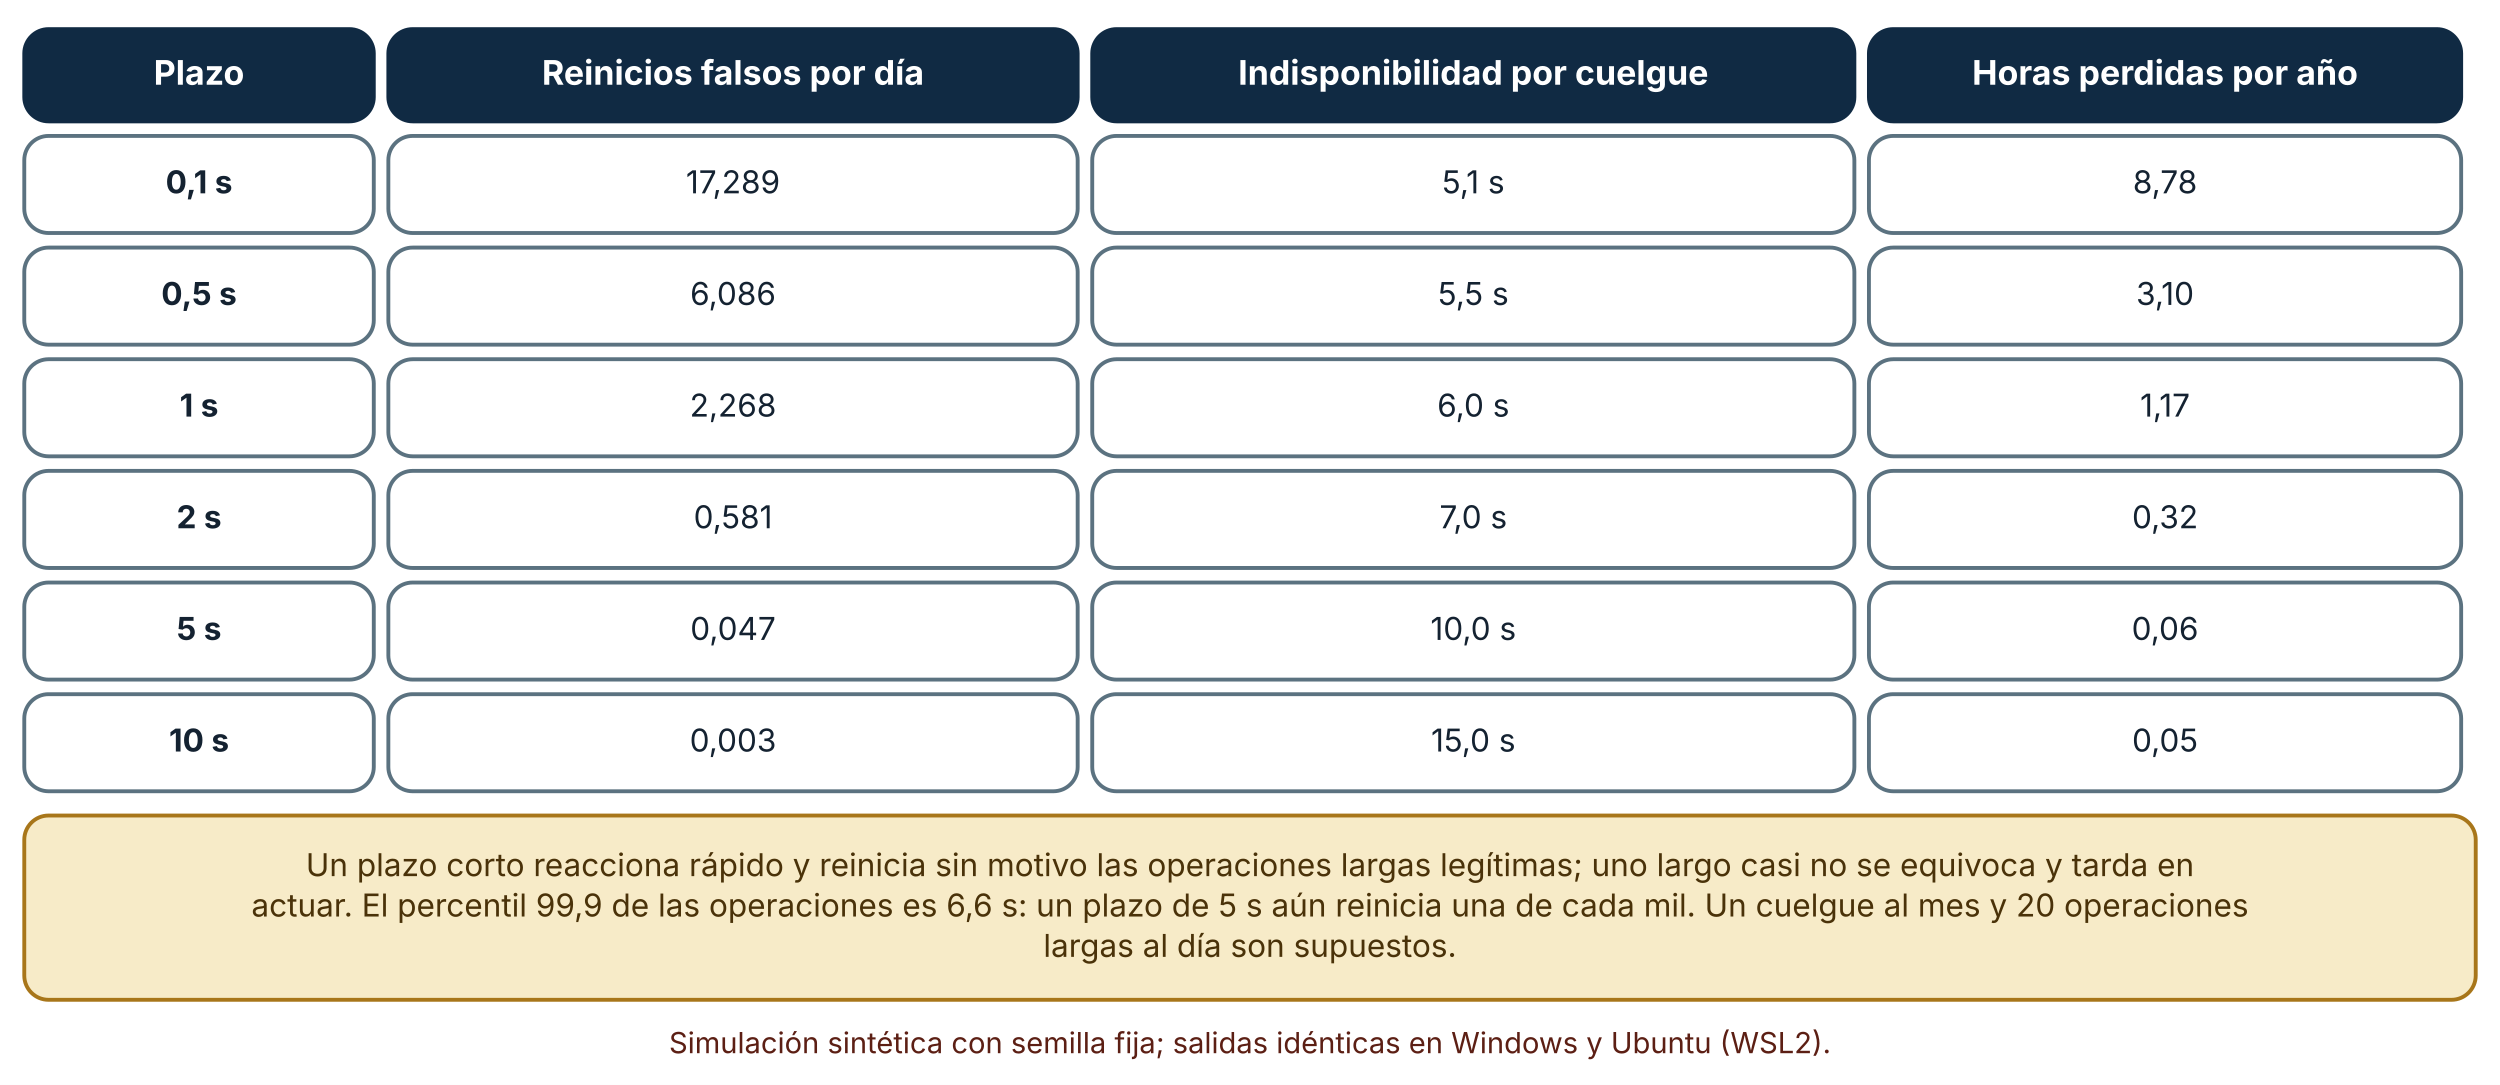
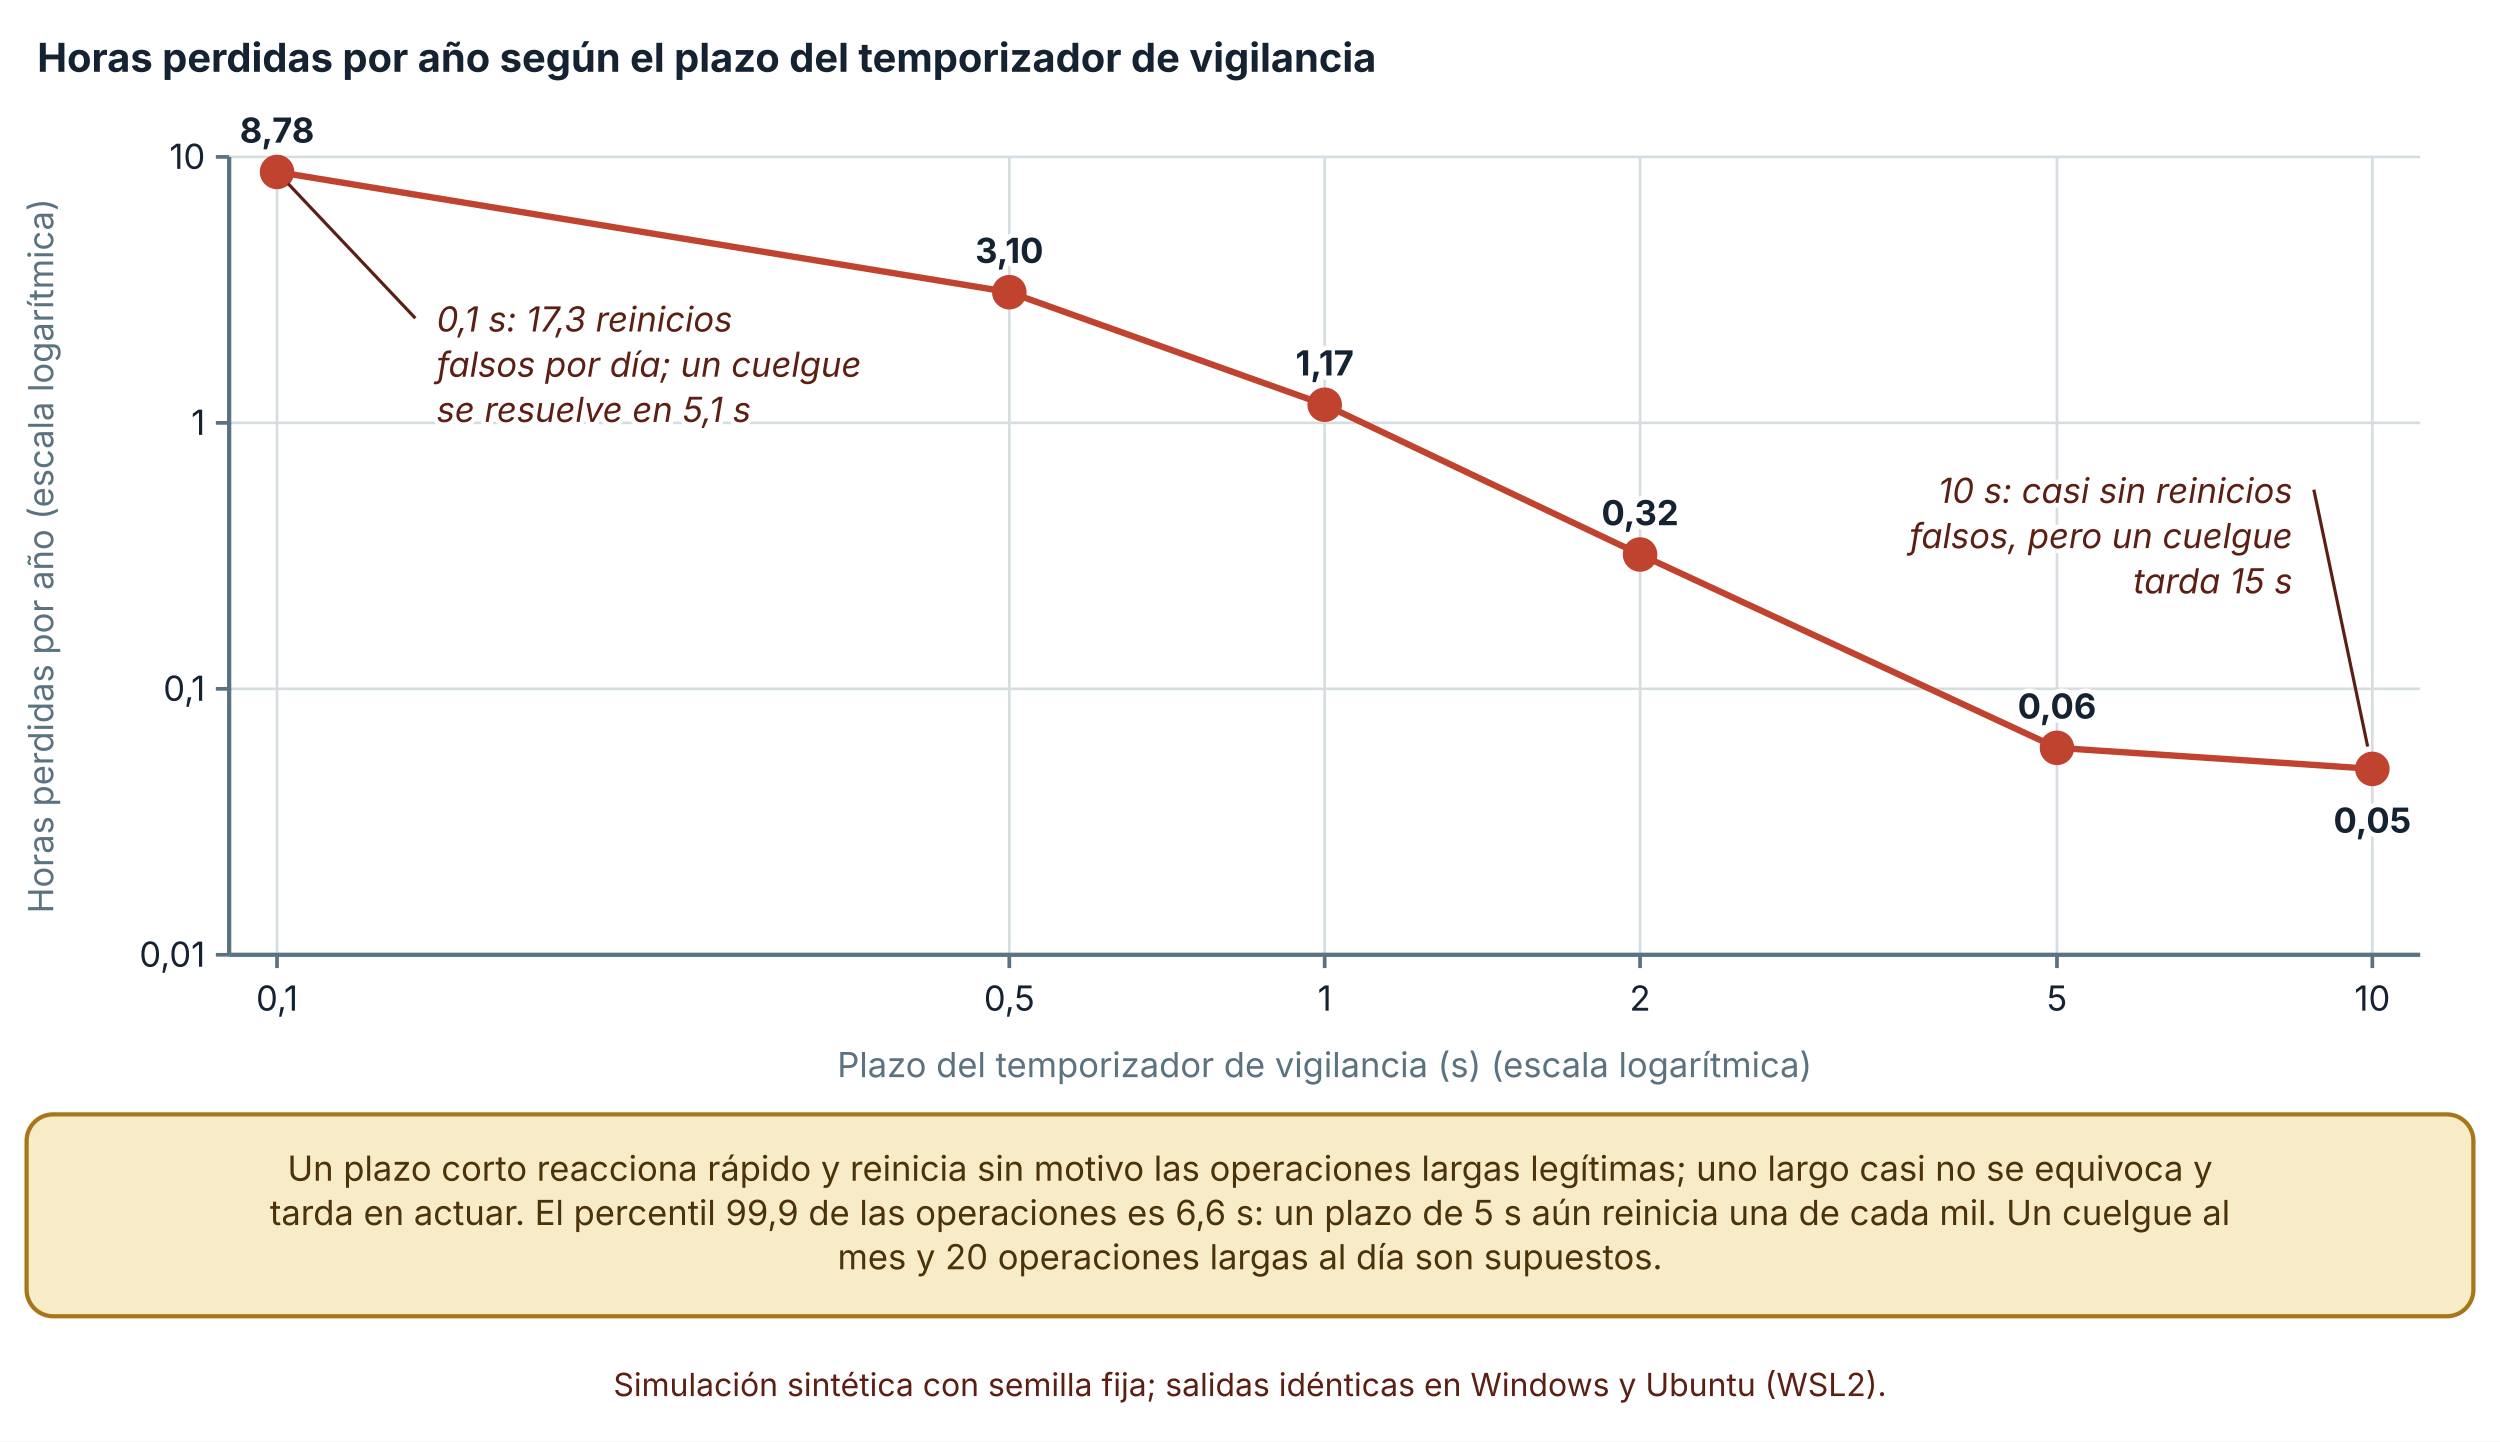
- <svg xmlns="http://www.w3.org/2000/svg" viewBox="0 0 1030 447" width="1030" height="447" role="img" aria-labelledby="t d" font-family="Inter, 'Segoe UI', system-ui, -apple-system, sans-serif">
+ <svg xmlns="http://www.w3.org/2000/svg" viewBox="0 0 940 542" width="940" height="542" role="img" aria-labelledby="t d" font-family="Inter, 'Segoe UI', system-ui, -apple-system, sans-serif">
  <defs>
    <marker id="arrow" viewBox="0 0 10 10" refX="9" refY="5" markerWidth="8" markerHeight="8" orient="auto-start-reverse">
      <path d="M0,0 L10,5 L0,10 z" fill="#32505f" />
    </marker>
    <marker id="arrow-coral" viewBox="0 0 10 10" refX="9" refY="5" markerWidth="8" markerHeight="8" orient="auto-start-reverse">
      <path d="M0,0 L10,5 L0,10 z" fill="#c0432f" />
    </marker>
  </defs>
-   <rect width="1030" height="447" fill="#ffffff" />
-   <rect x="10" y="12" width="144" height="38" rx="10" fill="#102a43" stroke="#102a43" stroke-width="1.6" />
-   <text x="82" y="34.92" font-size="14" text-anchor="middle" font-weight="700" fill="#ffffff">
-     <tspan x="82" dy="0">Plazo</tspan>
+   <rect width="940" height="542" fill="#ffffff" />
+   <text x="14" y="27" font-size="15" text-anchor="start" font-weight="700" fill="#142231">
+     <tspan x="14" dy="0">Horas perdidas por año según el plazo del temporizador de vigilancia</tspan>
  </text>
-   <rect x="160" y="12" width="284" height="38" rx="10" fill="#102a43" stroke="#102a43" stroke-width="1.6" />
-   <text x="302" y="34.92" font-size="14" text-anchor="middle" font-weight="700" fill="#ffffff">
-     <tspan x="302" dy="0">Reinicios falsos por día</tspan>
+   <line x1="86.16" y1="359" x2="910" y2="359" stroke="#d5dde1" stroke-width="1" />
+   <line x1="81.16" y1="359" x2="86.16" y2="359" stroke="#5b7280" stroke-width="1.4" />
+   <text x="77.16" y="363.5" font-size="13" text-anchor="end" font-weight="400" fill="#142231">
+     <tspan x="77.16" dy="0">0,01</tspan>
  </text>
-   <rect x="450" y="12" width="314" height="38" rx="10" fill="#102a43" stroke="#102a43" stroke-width="1.6" />
-   <text x="607" y="34.92" font-size="14" text-anchor="middle" font-weight="700" fill="#ffffff">
-     <tspan x="607" dy="0">Indisponibilidad por cuelgue</tspan>
+   <line x1="86.16" y1="259" x2="910" y2="259" stroke="#d5dde1" stroke-width="1" />
+   <line x1="81.16" y1="259" x2="86.16" y2="259" stroke="#5b7280" stroke-width="1.4" />
+   <text x="77.16" y="263.5" font-size="13" text-anchor="end" font-weight="400" fill="#142231">
+     <tspan x="77.16" dy="0">0,1</tspan>
  </text>
-   <rect x="770" y="12" width="244" height="38" rx="10" fill="#102a43" stroke="#102a43" stroke-width="1.6" />
-   <text x="892" y="34.92" font-size="14" text-anchor="middle" font-weight="700" fill="#ffffff">
-     <tspan x="892" dy="0">Horas perdidas por año</tspan>
+   <line x1="86.16" y1="159" x2="910" y2="159" stroke="#d5dde1" stroke-width="1" />
+   <line x1="81.16" y1="159" x2="86.16" y2="159" stroke="#5b7280" stroke-width="1.4" />
+   <text x="77.16" y="163.5" font-size="13" text-anchor="end" font-weight="400" fill="#142231">
+     <tspan x="77.16" dy="0">1</tspan>
  </text>
-   <rect x="10" y="56" width="144" height="40" rx="10" fill="#ffffff" stroke="#5b7280" stroke-width="1.6" />
-   <text x="82" y="79.64" font-size="13" text-anchor="middle" font-weight="700" fill="#142231">
-     <tspan x="82" dy="0">0,1 s</tspan>
+   <line x1="86.16" y1="59" x2="910" y2="59" stroke="#d5dde1" stroke-width="1" />
+   <line x1="81.16" y1="59" x2="86.16" y2="59" stroke="#5b7280" stroke-width="1.4" />
+   <text x="77.16" y="63.5" font-size="13" text-anchor="end" font-weight="400" fill="#142231">
+     <tspan x="77.16" dy="0">10</tspan>
  </text>
-   <rect x="160" y="56" width="284" height="40" rx="10" fill="#ffffff" stroke="#5b7280" stroke-width="1.6" />
-   <text x="302" y="79.64" font-size="13" text-anchor="middle" font-weight="400" fill="#142231">
-     <tspan x="302" dy="0">17,289</tspan>
+   <line x1="86.16" y1="59" x2="86.16" y2="359" stroke="#5b7280" stroke-width="1.6" />
+   <line x1="104.16" y1="59" x2="104.16" y2="359" stroke="#d5dde1" stroke-width="1" />
+   <line x1="104.16" y1="359" x2="104.16" y2="364" stroke="#5b7280" stroke-width="1.4" />
+   <text x="104.16" y="380" font-size="13" text-anchor="middle" font-weight="400" fill="#142231">
+     <tspan x="104.16" dy="0">0,1</tspan>
  </text>
-   <rect x="450" y="56" width="314" height="40" rx="10" fill="#ffffff" stroke="#5b7280" stroke-width="1.6" />
-   <text x="607" y="79.64" font-size="13" text-anchor="middle" font-weight="400" fill="#142231">
-     <tspan x="607" dy="0">5,1 s</tspan>
+   <line x1="379.498" y1="59" x2="379.498" y2="359" stroke="#d5dde1" stroke-width="1" />
+   <line x1="379.498" y1="359" x2="379.498" y2="364" stroke="#5b7280" stroke-width="1.4" />
+   <text x="379.498" y="380" font-size="13" text-anchor="middle" font-weight="400" fill="#142231">
+     <tspan x="379.498" dy="0">0,5</tspan>
  </text>
-   <rect x="770" y="56" width="244" height="40" rx="10" fill="#ffffff" stroke="#5b7280" stroke-width="1.6" />
-   <text x="892" y="79.64" font-size="13" text-anchor="middle" font-weight="400" fill="#142231">
-     <tspan x="892" dy="0">8,78</tspan>
+   <line x1="498.08" y1="59" x2="498.08" y2="359" stroke="#d5dde1" stroke-width="1" />
+   <line x1="498.08" y1="359" x2="498.08" y2="364" stroke="#5b7280" stroke-width="1.4" />
+   <text x="498.08" y="380" font-size="13" text-anchor="middle" font-weight="400" fill="#142231">
+     <tspan x="498.08" dy="0">1</tspan>
  </text>
-   <rect x="10" y="102" width="144" height="40" rx="10" fill="#ffffff" stroke="#5b7280" stroke-width="1.6" />
-   <text x="82" y="125.64" font-size="13" text-anchor="middle" font-weight="700" fill="#142231">
-     <tspan x="82" dy="0">0,5 s</tspan>
+   <line x1="616.662" y1="59" x2="616.662" y2="359" stroke="#d5dde1" stroke-width="1" />
+   <line x1="616.662" y1="359" x2="616.662" y2="364" stroke="#5b7280" stroke-width="1.4" />
+   <text x="616.662" y="380" font-size="13" text-anchor="middle" font-weight="400" fill="#142231">
+     <tspan x="616.662" dy="0">2</tspan>
  </text>
-   <rect x="160" y="102" width="284" height="40" rx="10" fill="#ffffff" stroke="#5b7280" stroke-width="1.6" />
-   <text x="302" y="125.64" font-size="13" text-anchor="middle" font-weight="400" fill="#142231">
-     <tspan x="302" dy="0">6,086</tspan>
+   <line x1="773.418" y1="59" x2="773.418" y2="359" stroke="#d5dde1" stroke-width="1" />
+   <line x1="773.418" y1="359" x2="773.418" y2="364" stroke="#5b7280" stroke-width="1.4" />
+   <text x="773.418" y="380" font-size="13" text-anchor="middle" font-weight="400" fill="#142231">
+     <tspan x="773.418" dy="0">5</tspan>
  </text>
-   <rect x="450" y="102" width="314" height="40" rx="10" fill="#ffffff" stroke="#5b7280" stroke-width="1.6" />
-   <text x="607" y="125.64" font-size="13" text-anchor="middle" font-weight="400" fill="#142231">
-     <tspan x="607" dy="0">5,5 s</tspan>
+   <line x1="892" y1="59" x2="892" y2="359" stroke="#d5dde1" stroke-width="1" />
+   <line x1="892" y1="359" x2="892" y2="364" stroke="#5b7280" stroke-width="1.4" />
+   <text x="892" y="380" font-size="13" text-anchor="middle" font-weight="400" fill="#142231">
+     <tspan x="892" dy="0">10</tspan>
  </text>
-   <rect x="770" y="102" width="244" height="40" rx="10" fill="#ffffff" stroke="#5b7280" stroke-width="1.6" />
-   <text x="892" y="125.64" font-size="13" text-anchor="middle" font-weight="400" fill="#142231">
-     <tspan x="892" dy="0">3,10</tspan>
+   <line x1="86.16" y1="359" x2="910" y2="359" stroke="#5b7280" stroke-width="1.6" />
+   <text x="20" y="209" font-size="13" text-anchor="middle" font-weight="400" fill="#5b7280" transform="rotate(-90 20 209)">Horas perdidas por año (escala logarítmica)</text>
+   <text x="498.08" y="405" font-size="13" text-anchor="middle" font-weight="400" fill="#5b7280">
+     <tspan x="498.08" dy="0">Plazo del temporizador de vigilancia (s) (escala logarítmica)</tspan>
  </text>
-   <rect x="10" y="148" width="144" height="40" rx="10" fill="#ffffff" stroke="#5b7280" stroke-width="1.6" />
-   <text x="82" y="171.64" font-size="13" text-anchor="middle" font-weight="700" fill="#142231">
-     <tspan x="82" dy="0">1 s</tspan>
+   <polyline points="104.16,64.65 379.498,109.864 498.08,152.181 616.662,208.485 773.418,281.185 892,289.103" fill="none" stroke="#c0432f" stroke-width="2.4" />
+   <circle cx="104.16" cy="64.65" r="5.5" fill="#c0432f" stroke="#c0432f" stroke-width="2" />
+   <text x="104.16" y="53.651" font-size="13" text-anchor="middle" font-weight="700" fill="#142231" stroke="#ffffff" stroke-width="3.5" stroke-linejoin="round" paint-order="stroke">
+     <tspan x="104.16" dy="0">8,78</tspan>
  </text>
-   <rect x="160" y="148" width="284" height="40" rx="10" fill="#ffffff" stroke="#5b7280" stroke-width="1.6" />
-   <text x="302" y="171.64" font-size="13" text-anchor="middle" font-weight="400" fill="#142231">
-     <tspan x="302" dy="0">2,268</tspan>
+   <circle cx="379.498" cy="109.864" r="5.5" fill="#c0432f" stroke="#c0432f" stroke-width="2" />
+   <text x="379.498" y="98.864" font-size="13" text-anchor="middle" font-weight="700" fill="#142231" stroke="#ffffff" stroke-width="3.5" stroke-linejoin="round" paint-order="stroke">
+     <tspan x="379.498" dy="0">3,10</tspan>
  </text>
-   <rect x="450" y="148" width="314" height="40" rx="10" fill="#ffffff" stroke="#5b7280" stroke-width="1.6" />
-   <text x="607" y="171.64" font-size="13" text-anchor="middle" font-weight="400" fill="#142231">
-     <tspan x="607" dy="0">6,0 s</tspan>
+   <circle cx="498.08" cy="152.181" r="5.5" fill="#c0432f" stroke="#c0432f" stroke-width="2" />
+   <text x="498.08" y="141.181" font-size="13" text-anchor="middle" font-weight="700" fill="#142231" stroke="#ffffff" stroke-width="3.5" stroke-linejoin="round" paint-order="stroke">
+     <tspan x="498.08" dy="0">1,17</tspan>
  </text>
-   <rect x="770" y="148" width="244" height="40" rx="10" fill="#ffffff" stroke="#5b7280" stroke-width="1.6" />
-   <text x="892" y="171.64" font-size="13" text-anchor="middle" font-weight="400" fill="#142231">
-     <tspan x="892" dy="0">1,17</tspan>
+   <circle cx="616.662" cy="208.485" r="5.5" fill="#c0432f" stroke="#c0432f" stroke-width="2" />
+   <text x="616.662" y="197.485" font-size="13" text-anchor="middle" font-weight="700" fill="#142231" stroke="#ffffff" stroke-width="3.5" stroke-linejoin="round" paint-order="stroke">
+     <tspan x="616.662" dy="0">0,32</tspan>
  </text>
-   <rect x="10" y="194" width="144" height="40" rx="10" fill="#ffffff" stroke="#5b7280" stroke-width="1.6" />
-   <text x="82" y="217.64" font-size="13" text-anchor="middle" font-weight="700" fill="#142231">
-     <tspan x="82" dy="0">2 s</tspan>
+   <circle cx="773.418" cy="281.185" r="5.5" fill="#c0432f" stroke="#c0432f" stroke-width="2" />
+   <text x="773.418" y="270.185" font-size="13" text-anchor="middle" font-weight="700" fill="#142231" stroke="#ffffff" stroke-width="3.5" stroke-linejoin="round" paint-order="stroke">
+     <tspan x="773.418" dy="0">0,06</tspan>
  </text>
-   <rect x="160" y="194" width="284" height="40" rx="10" fill="#ffffff" stroke="#5b7280" stroke-width="1.6" />
-   <text x="302" y="217.64" font-size="13" text-anchor="middle" font-weight="400" fill="#142231">
-     <tspan x="302" dy="0">0,581</tspan>
-   </text>
-   <rect x="450" y="194" width="314" height="40" rx="10" fill="#ffffff" stroke="#5b7280" stroke-width="1.6" />
-   <text x="607" y="217.64" font-size="13" text-anchor="middle" font-weight="400" fill="#142231">
-     <tspan x="607" dy="0">7,0 s</tspan>
-   </text>
-   <rect x="770" y="194" width="244" height="40" rx="10" fill="#ffffff" stroke="#5b7280" stroke-width="1.6" />
-   <text x="892" y="217.64" font-size="13" text-anchor="middle" font-weight="400" fill="#142231">
-     <tspan x="892" dy="0">0,32</tspan>
-   </text>
-   <rect x="10" y="240" width="144" height="40" rx="10" fill="#ffffff" stroke="#5b7280" stroke-width="1.6" />
-   <text x="82" y="263.64" font-size="13" text-anchor="middle" font-weight="700" fill="#142231">
-     <tspan x="82" dy="0">5 s</tspan>
-   </text>
-   <rect x="160" y="240" width="284" height="40" rx="10" fill="#ffffff" stroke="#5b7280" stroke-width="1.6" />
-   <text x="302" y="263.64" font-size="13" text-anchor="middle" font-weight="400" fill="#142231">
-     <tspan x="302" dy="0">0,047</tspan>
-   </text>
-   <rect x="450" y="240" width="314" height="40" rx="10" fill="#ffffff" stroke="#5b7280" stroke-width="1.6" />
-   <text x="607" y="263.64" font-size="13" text-anchor="middle" font-weight="400" fill="#142231">
-     <tspan x="607" dy="0">10,0 s</tspan>
-   </text>
-   <rect x="770" y="240" width="244" height="40" rx="10" fill="#ffffff" stroke="#5b7280" stroke-width="1.6" />
-   <text x="892" y="263.64" font-size="13" text-anchor="middle" font-weight="400" fill="#142231">
-     <tspan x="892" dy="0">0,06</tspan>
-   </text>
-   <rect x="10" y="286" width="144" height="40" rx="10" fill="#ffffff" stroke="#5b7280" stroke-width="1.6" />
-   <text x="82" y="309.64" font-size="13" text-anchor="middle" font-weight="700" fill="#142231">
-     <tspan x="82" dy="0">10 s</tspan>
-   </text>
-   <rect x="160" y="286" width="284" height="40" rx="10" fill="#ffffff" stroke="#5b7280" stroke-width="1.6" />
-   <text x="302" y="309.64" font-size="13" text-anchor="middle" font-weight="400" fill="#142231">
-     <tspan x="302" dy="0">0,003</tspan>
-   </text>
-   <rect x="450" y="286" width="314" height="40" rx="10" fill="#ffffff" stroke="#5b7280" stroke-width="1.6" />
-   <text x="607" y="309.64" font-size="13" text-anchor="middle" font-weight="400" fill="#142231">
-     <tspan x="607" dy="0">15,0 s</tspan>
-   </text>
-   <rect x="770" y="286" width="244" height="40" rx="10" fill="#ffffff" stroke="#5b7280" stroke-width="1.6" />
-   <text x="892" y="309.64" font-size="13" text-anchor="middle" font-weight="400" fill="#142231">
+   <circle cx="892" cy="289.103" r="5.5" fill="#c0432f" stroke="#c0432f" stroke-width="2" />
+   <text x="892" y="313.103" font-size="13" text-anchor="middle" font-weight="700" fill="#142231" stroke="#ffffff" stroke-width="3.5" stroke-linejoin="round" paint-order="stroke">
    <tspan x="892" dy="0">0,05</tspan>
  </text>
-   <rect x="10" y="336" width="1010" height="75.92" rx="10" fill="#f7ebc8" stroke="#a8761a" stroke-width="1.6" />
-   <text x="515" y="360.96" font-size="13" text-anchor="middle" font-weight="400" fill="#4a3209">
-     <tspan x="515" dy="0">Un plazo corto reacciona rápido y reinicia sin motivo las operaciones largas legítimas; uno largo casi no se equivoca y tarda en</tspan>
+   <text x="164.16" y="124.651" font-size="13" text-anchor="start" font-weight="400" fill="#5c1f14" font-style="italic" stroke="#ffffff" stroke-width="3.5" stroke-linejoin="round" paint-order="stroke">
+     <tspan x="164.16" dy="0">0,1 s: 17,3 reinicios</tspan>
  </text>
-   <text x="515" y="377.6" font-size="13" text-anchor="middle" font-weight="400" fill="#4a3209">
-     <tspan x="515" dy="0">actuar. El percentil 99,9 de las operaciones es 6,6 s: un plazo de 5 s aún reinicia una de cada mil. Un cuelgue al mes y 20 operaciones</tspan>
+   <text x="164.16" y="141.651" font-size="13" text-anchor="start" font-weight="400" fill="#5c1f14" font-style="italic" stroke="#ffffff" stroke-width="3.5" stroke-linejoin="round" paint-order="stroke">
+     <tspan x="164.16" dy="0">falsos por día; un cuelgue</tspan>
  </text>
-   <text x="515" y="394.24" font-size="13" text-anchor="middle" font-weight="400" fill="#4a3209">
-     <tspan x="515" dy="0">largas al día son supuestos.</tspan>
+   <text x="164.16" y="158.651" font-size="13" text-anchor="start" font-weight="400" fill="#5c1f14" font-style="italic" stroke="#ffffff" stroke-width="3.5" stroke-linejoin="round" paint-order="stroke">
+     <tspan x="164.16" dy="0">se resuelve en 5,1 s</tspan>
  </text>
-   <text x="515" y="433.92" font-size="12" text-anchor="middle" font-weight="400" fill="#5c1f14">
-     <tspan x="515" dy="0">Simulación sintética con semilla fija; salidas idénticas en Windows y Ubuntu (WSL2).</tspan>
+   <line x1="108.32" y1="69.05" x2="156.16" y2="119.651" stroke="#5c1f14" stroke-width="1.2" />
+   <text x="862" y="189.103" font-size="13" text-anchor="end" font-weight="400" fill="#5c1f14" font-style="italic" stroke="#ffffff" stroke-width="3.5" stroke-linejoin="round" paint-order="stroke">
+     <tspan x="862" dy="0">10 s: casi sin reinicios</tspan>
+   </text>
+   <text x="862" y="206.103" font-size="13" text-anchor="end" font-weight="400" fill="#5c1f14" font-style="italic" stroke="#ffffff" stroke-width="3.5" stroke-linejoin="round" paint-order="stroke">
+     <tspan x="862" dy="0">falsos, pero un cuelgue</tspan>
+   </text>
+   <text x="862" y="223.103" font-size="13" text-anchor="end" font-weight="400" fill="#5c1f14" font-style="italic" stroke="#ffffff" stroke-width="3.5" stroke-linejoin="round" paint-order="stroke">
+     <tspan x="862" dy="0">tarda 15 s</tspan>
+   </text>
+   <line x1="890.24" y1="280.703" x2="870" y2="184.103" stroke="#5c1f14" stroke-width="1.2" />
+   <rect x="10" y="419" width="920" height="75.92" rx="10" fill="#f7ebc8" stroke="#a8761a" stroke-width="1.6" />
+   <text x="470" y="443.96" font-size="13" text-anchor="middle" font-weight="400" fill="#4a3209">
+     <tspan x="470" dy="0">Un plazo corto reacciona rápido y reinicia sin motivo las operaciones largas legítimas; uno largo casi no se equivoca y</tspan>
+   </text>
+   <text x="470" y="460.6" font-size="13" text-anchor="middle" font-weight="400" fill="#4a3209">
+     <tspan x="470" dy="0">tarda en actuar. El percentil 99,9 de las operaciones es 6,6 s: un plazo de 5 s aún reinicia una de cada mil. Un cuelgue al</tspan>
+   </text>
+   <text x="470" y="477.24" font-size="13" text-anchor="middle" font-weight="400" fill="#4a3209">
+     <tspan x="470" dy="0">mes y 20 operaciones largas al día son supuestos.</tspan>
+   </text>
+   <text x="470" y="524.92" font-size="12" text-anchor="middle" font-weight="400" fill="#5c1f14">
+     <tspan x="470" dy="0">Simulación sintética con semilla fija; salidas idénticas en Windows y Ubuntu (WSL2).</tspan>
  </text>
</svg>
